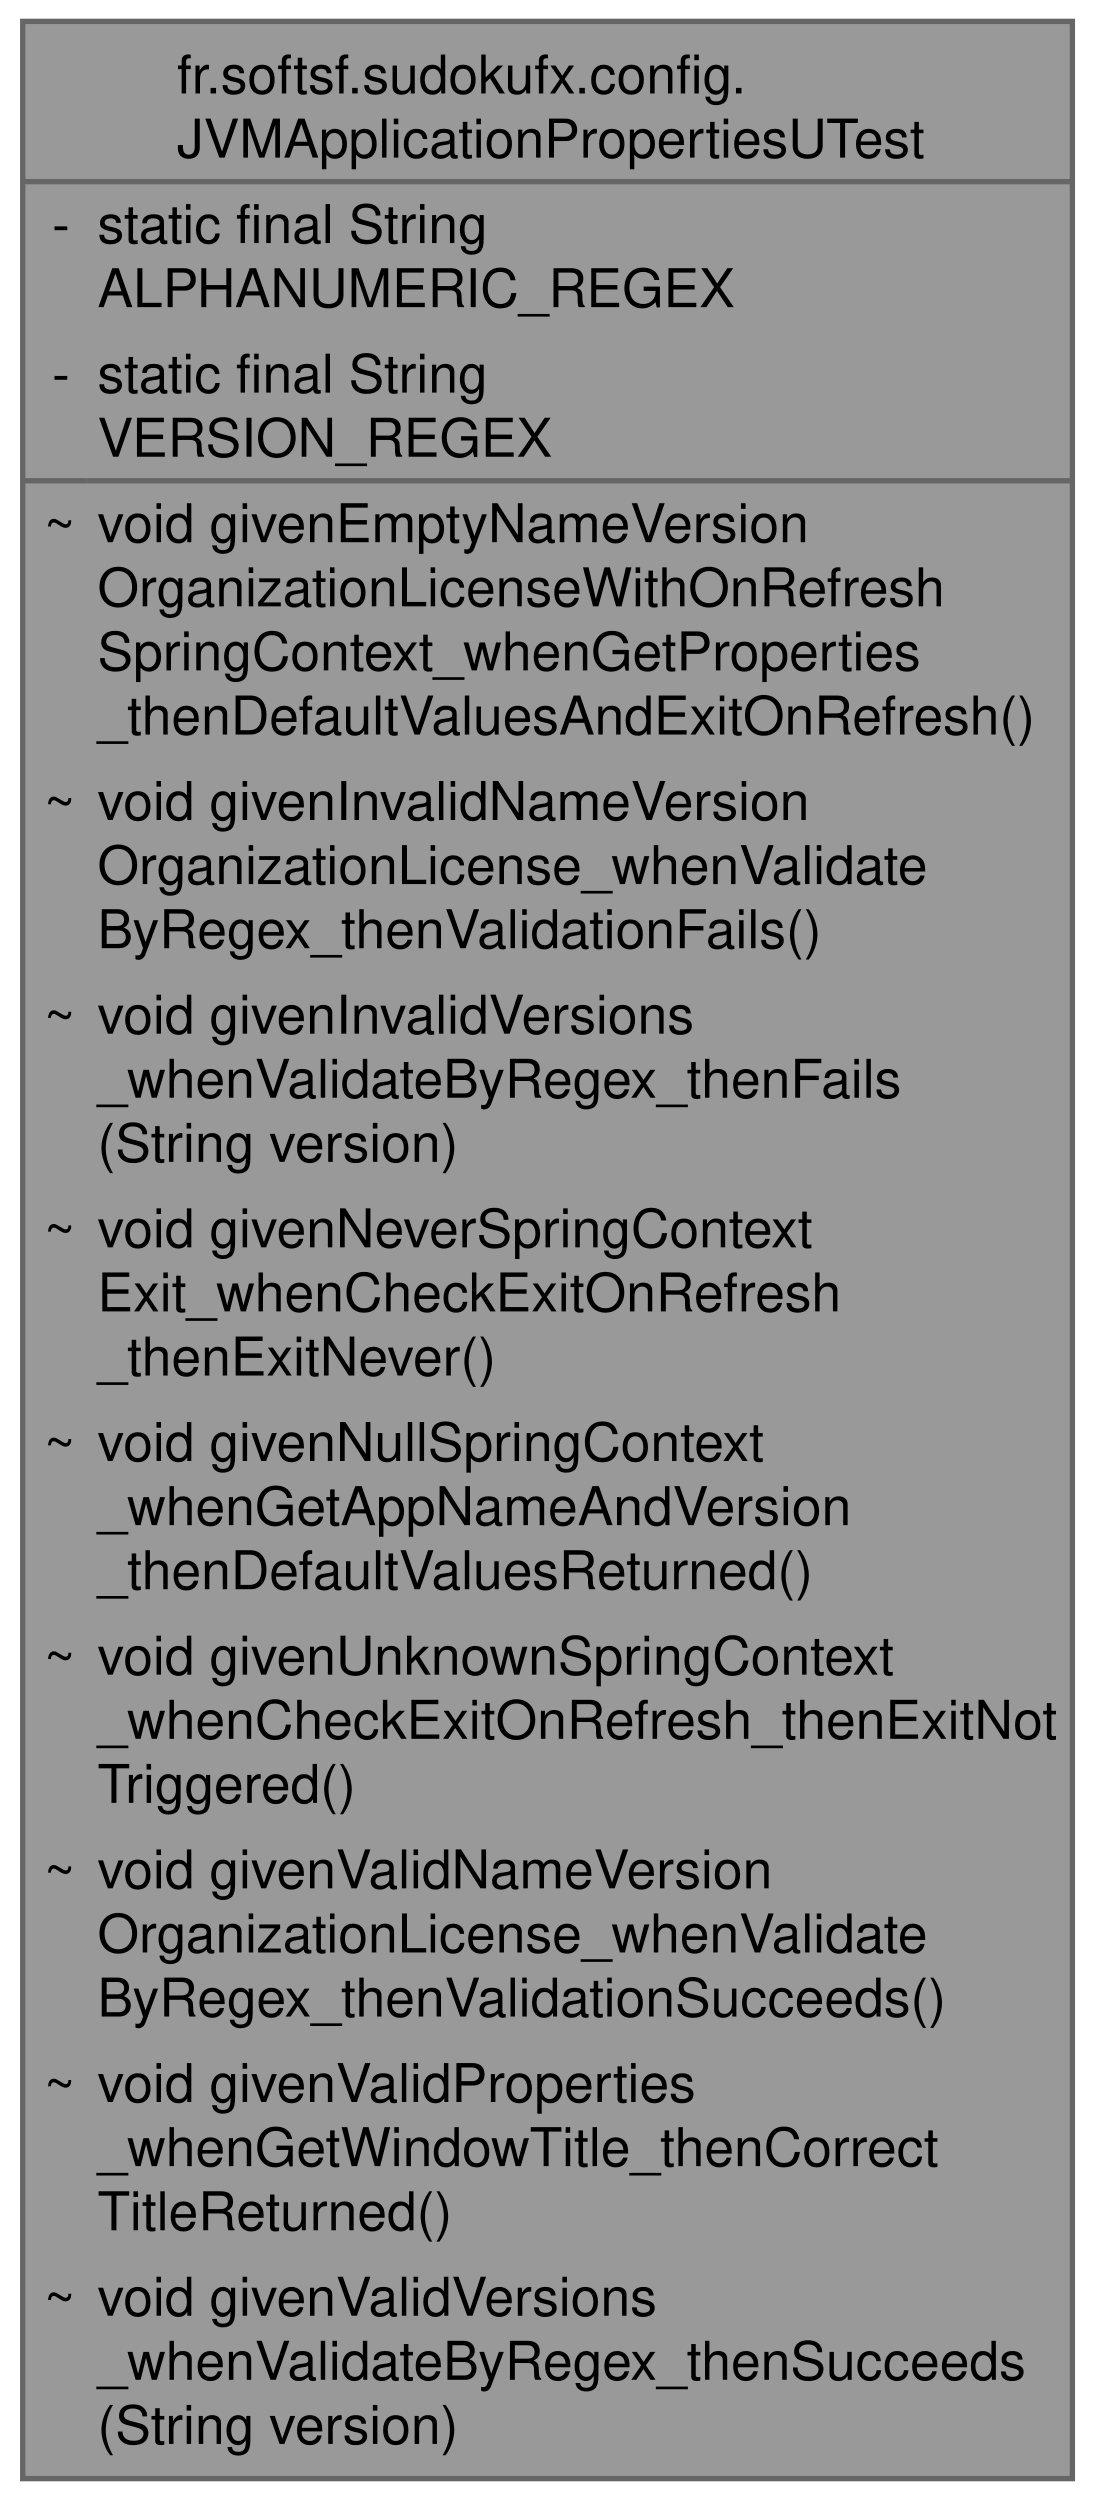
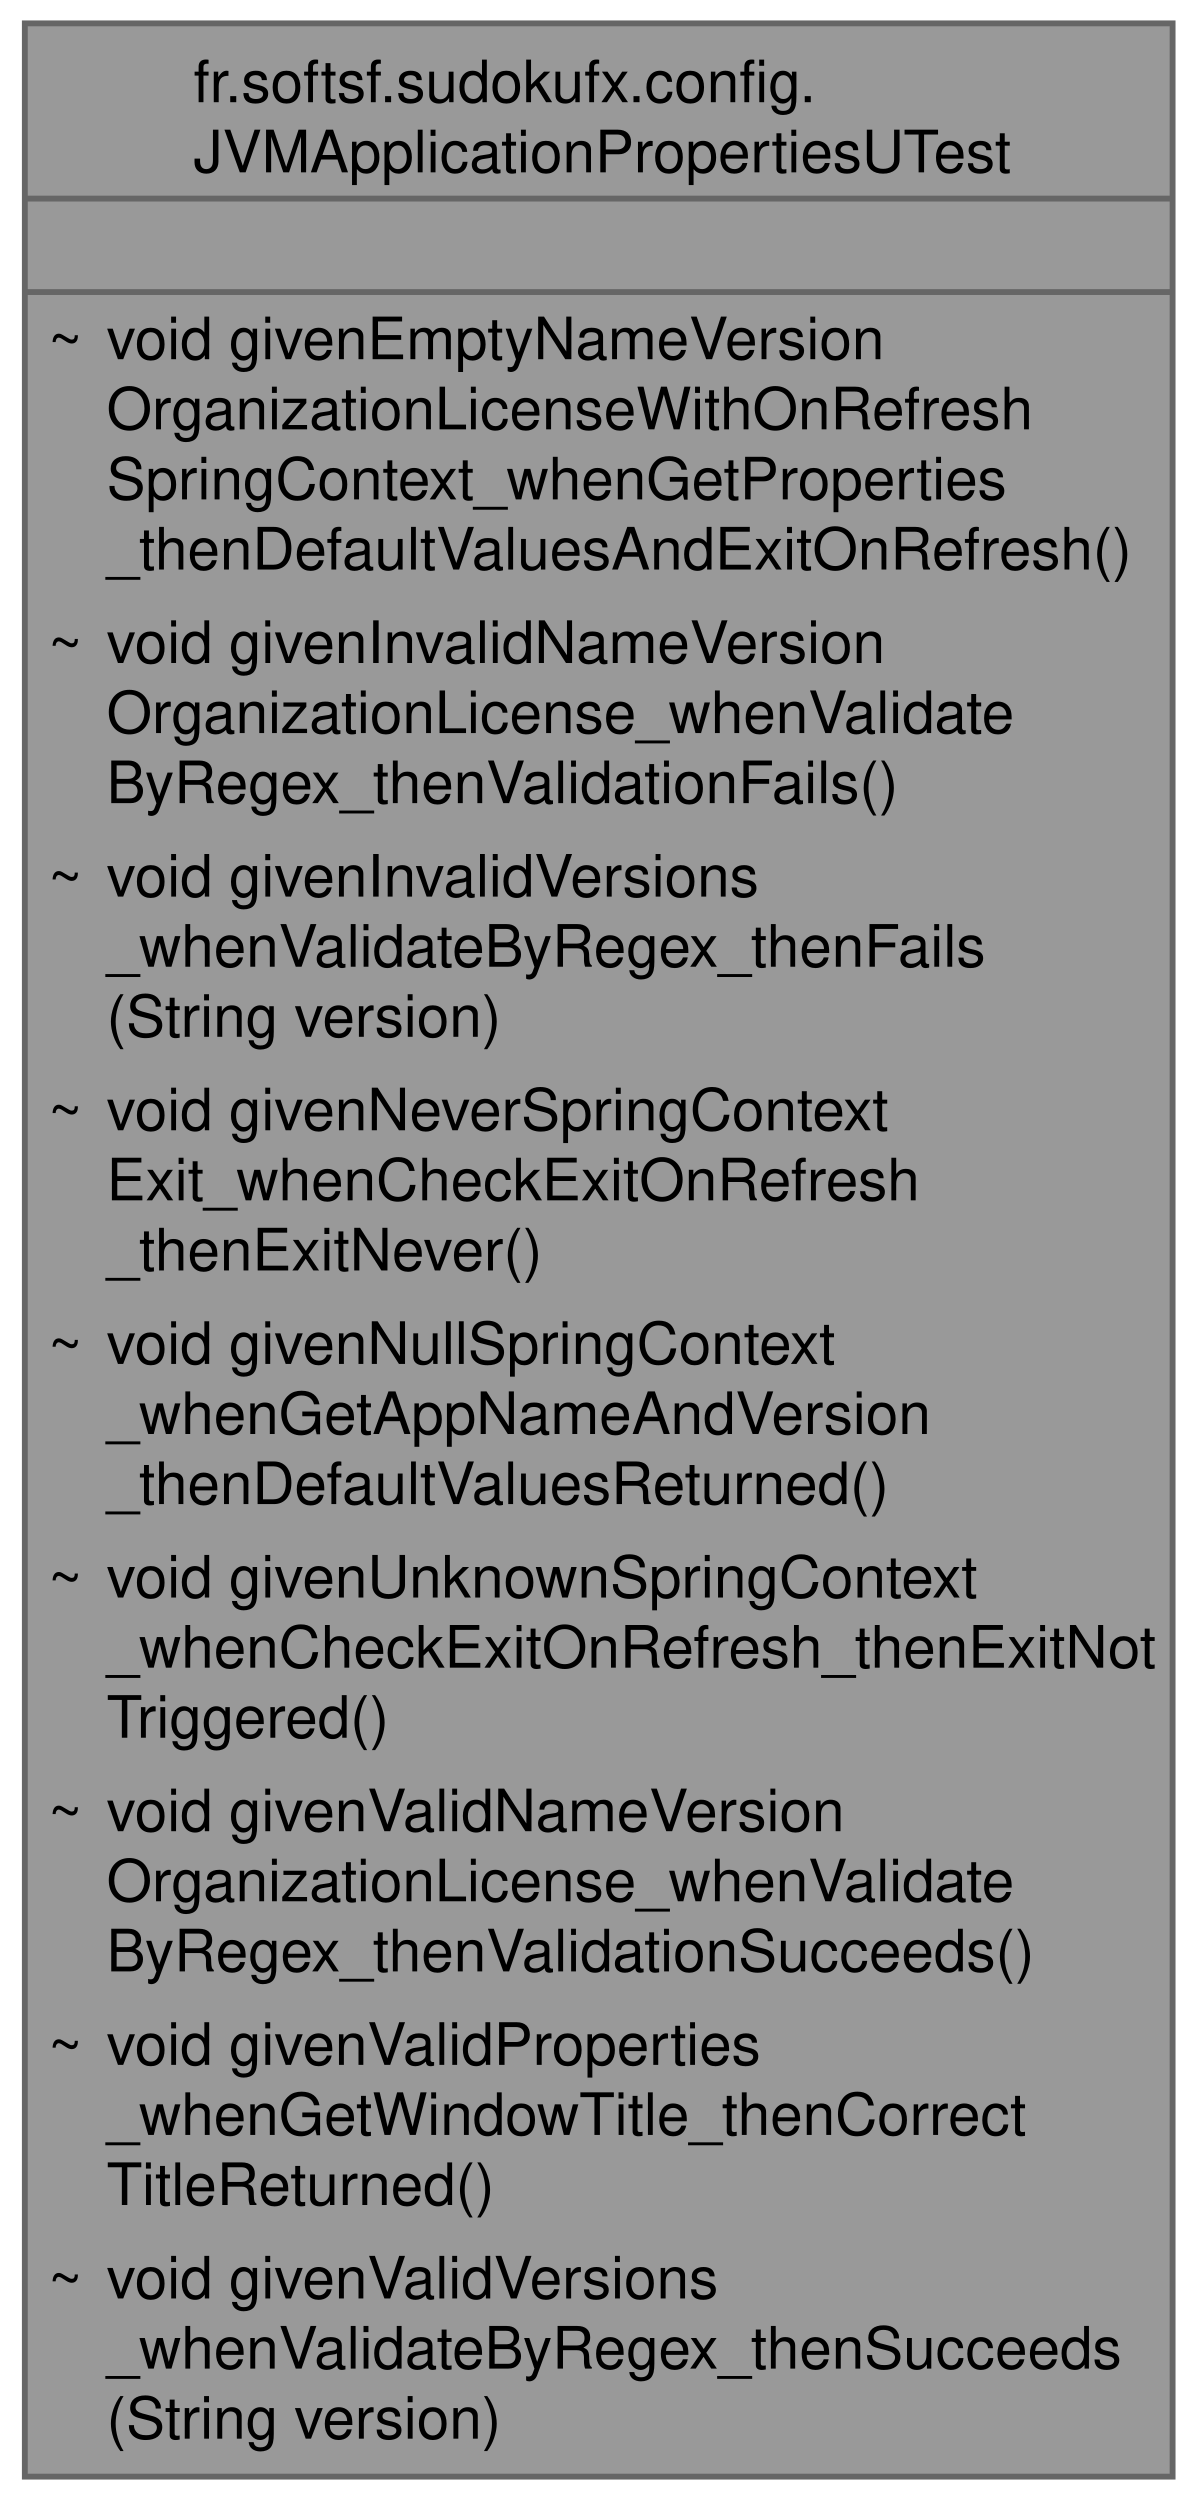
- <svg xmlns="http://www.w3.org/2000/svg" xmlns:xlink="http://www.w3.org/1999/xlink" width="205pt" height="468pt" viewBox="0.00 0.00 204.50 468.00">
-   <g id="graph0" class="graph" transform="scale(1 1) rotate(0) translate(4 464)">
+ <svg xmlns="http://www.w3.org/2000/svg" xmlns:xlink="http://www.w3.org/1999/xlink" width="205pt" height="428pt" viewBox="0.00 0.00 204.50 428.00">
+   <g id="graph0" class="graph" transform="scale(1 1) rotate(0) translate(4 424)">
    <g id="Node000001" class="node">
      <g id="a_Node000001">
        <a xlink:title=" ">
-           <polygon fill="#999999" stroke="none" points="196.5,-460 0,-460 0,0 196.5,0 196.5,-460" />
-           <text text-anchor="start" x="28.88" y="-446.5" font-family="Helvetica,sans-Serif" font-size="10.00">fr.softsf.sudokufx.config.</text>
-           <text text-anchor="start" x="28.88" y="-434.5" font-family="Helvetica,sans-Serif" font-size="10.00">JVMApplicationPropertiesUTest</text>
-           <text text-anchor="start" x="5.5" y="-418.5" font-family="Helvetica,sans-Serif" font-size="10.00">-</text>
-           <text text-anchor="start" x="14" y="-418.5" font-family="Helvetica,sans-Serif" font-size="10.00">static final String</text>
-           <text text-anchor="start" x="14" y="-406.5" font-family="Helvetica,sans-Serif" font-size="10.00"> ALPHANUMERIC_REGEX</text>
-           <text text-anchor="start" x="5.5" y="-390.5" font-family="Helvetica,sans-Serif" font-size="10.00">-</text>
-           <text text-anchor="start" x="14" y="-390.5" font-family="Helvetica,sans-Serif" font-size="10.00">static final String</text>
-           <text text-anchor="start" x="14" y="-378.5" font-family="Helvetica,sans-Serif" font-size="10.00"> VERSION_REGEX</text>
+           <polygon fill="#999999" stroke="none" points="196.5,-420 0,-420 0,0 196.5,0 196.5,-420" />
+           <text text-anchor="start" x="28.88" y="-406.5" font-family="Helvetica,sans-Serif" font-size="10.00">fr.softsf.sudokufx.config.</text>
+           <text text-anchor="start" x="28.88" y="-394.5" font-family="Helvetica,sans-Serif" font-size="10.00">JVMApplicationPropertiesUTest</text>
+           <text text-anchor="start" x="96.75" y="-378.5" font-family="Helvetica,sans-Serif" font-size="10.00"> </text>
          <text text-anchor="start" x="4" y="-362.5" font-family="Helvetica,sans-Serif" font-size="10.00">~</text>
          <text text-anchor="start" x="14" y="-362.5" font-family="Helvetica,sans-Serif" font-size="10.00">void givenEmptyNameVersion</text>
          <text text-anchor="start" x="14" y="-350.5" font-family="Helvetica,sans-Serif" font-size="10.00">OrganizationLicenseWithOnRefresh</text>
          <text text-anchor="start" x="14" y="-338.5" font-family="Helvetica,sans-Serif" font-size="10.00">SpringContext_whenGetProperties</text>
          <text text-anchor="start" x="14" y="-326.5" font-family="Helvetica,sans-Serif" font-size="10.00">_thenDefaultValuesAndExitOnRefresh()</text>
          <text text-anchor="start" x="4" y="-310.5" font-family="Helvetica,sans-Serif" font-size="10.00">~</text>
          <text text-anchor="start" x="14" y="-310.5" font-family="Helvetica,sans-Serif" font-size="10.00">void givenInvalidNameVersion</text>
          <text text-anchor="start" x="14" y="-298.5" font-family="Helvetica,sans-Serif" font-size="10.00">OrganizationLicense_whenValidate</text>
          <text text-anchor="start" x="14" y="-286.5" font-family="Helvetica,sans-Serif" font-size="10.00">ByRegex_thenValidationFails()</text>
          <text text-anchor="start" x="4" y="-270.5" font-family="Helvetica,sans-Serif" font-size="10.00">~</text>
          <text text-anchor="start" x="14" y="-270.5" font-family="Helvetica,sans-Serif" font-size="10.00">void givenInvalidVersions</text>
          <text text-anchor="start" x="14" y="-258.5" font-family="Helvetica,sans-Serif" font-size="10.00">_whenValidateByRegex_thenFails</text>
          <text text-anchor="start" x="14" y="-246.5" font-family="Helvetica,sans-Serif" font-size="10.00">(String version)</text>
          <text text-anchor="start" x="4" y="-230.5" font-family="Helvetica,sans-Serif" font-size="10.00">~</text>
          <text text-anchor="start" x="14" y="-230.5" font-family="Helvetica,sans-Serif" font-size="10.00">void givenNeverSpringContext</text>
          <text text-anchor="start" x="14" y="-218.5" font-family="Helvetica,sans-Serif" font-size="10.00">Exit_whenCheckExitOnRefresh</text>
          <text text-anchor="start" x="14" y="-206.5" font-family="Helvetica,sans-Serif" font-size="10.00">_thenExitNever()</text>
          <text text-anchor="start" x="4" y="-190.5" font-family="Helvetica,sans-Serif" font-size="10.00">~</text>
          <text text-anchor="start" x="14" y="-190.5" font-family="Helvetica,sans-Serif" font-size="10.00">void givenNullSpringContext</text>
          <text text-anchor="start" x="14" y="-178.5" font-family="Helvetica,sans-Serif" font-size="10.00">_whenGetAppNameAndVersion</text>
          <text text-anchor="start" x="14" y="-166.5" font-family="Helvetica,sans-Serif" font-size="10.00">_thenDefaultValuesReturned()</text>
          <text text-anchor="start" x="4" y="-150.5" font-family="Helvetica,sans-Serif" font-size="10.00">~</text>
          <text text-anchor="start" x="14" y="-150.5" font-family="Helvetica,sans-Serif" font-size="10.00">void givenUnknownSpringContext</text>
          <text text-anchor="start" x="14" y="-138.5" font-family="Helvetica,sans-Serif" font-size="10.00">_whenCheckExitOnRefresh_thenExitNot</text>
          <text text-anchor="start" x="14" y="-126.5" font-family="Helvetica,sans-Serif" font-size="10.00">Triggered()</text>
          <text text-anchor="start" x="4" y="-110.5" font-family="Helvetica,sans-Serif" font-size="10.00">~</text>
          <text text-anchor="start" x="14" y="-110.5" font-family="Helvetica,sans-Serif" font-size="10.00">void givenValidNameVersion</text>
          <text text-anchor="start" x="14" y="-98.5" font-family="Helvetica,sans-Serif" font-size="10.00">OrganizationLicense_whenValidate</text>
          <text text-anchor="start" x="14" y="-86.5" font-family="Helvetica,sans-Serif" font-size="10.00">ByRegex_thenValidationSucceeds()</text>
          <text text-anchor="start" x="4" y="-70.5" font-family="Helvetica,sans-Serif" font-size="10.00">~</text>
          <text text-anchor="start" x="14" y="-70.5" font-family="Helvetica,sans-Serif" font-size="10.00">void givenValidProperties</text>
          <text text-anchor="start" x="14" y="-58.5" font-family="Helvetica,sans-Serif" font-size="10.00">_whenGetWindowTitle_thenCorrect</text>
          <text text-anchor="start" x="14" y="-46.5" font-family="Helvetica,sans-Serif" font-size="10.00">TitleReturned()</text>
          <text text-anchor="start" x="4" y="-30.5" font-family="Helvetica,sans-Serif" font-size="10.00">~</text>
          <text text-anchor="start" x="14" y="-30.5" font-family="Helvetica,sans-Serif" font-size="10.00">void givenValidVersions</text>
          <text text-anchor="start" x="14" y="-18.5" font-family="Helvetica,sans-Serif" font-size="10.00">_whenValidateByRegex_thenSucceeds</text>
          <text text-anchor="start" x="14" y="-6.5" font-family="Helvetica,sans-Serif" font-size="10.00">(String version)</text>
-           <polygon fill="#666666" stroke="#666666" points="0,-430 0,-430 196.5,-430 196.5,-430 0,-430" />
-           <polygon fill="#666666" stroke="#666666" points="0,-374 0,-374 12,-374 12,-374 0,-374" />
-           <polygon fill="#666666" stroke="#666666" points="12,-374 12,-374 196.5,-374 196.5,-374 12,-374" />
-           <polygon fill="none" stroke="#666666" points="0,0 0,-460 196.5,-460 196.5,0 0,0" />
+           <polygon fill="#666666" stroke="#666666" points="0,-390 0,-390 196.5,-390 196.5,-390 0,-390" />
+           <polygon fill="#666666" stroke="#666666" points="0,-374 0,-374 196.5,-374 196.5,-374 0,-374" />
+           <polygon fill="none" stroke="#666666" points="0,0 0,-420 196.5,-420 196.5,0 0,0" />
        </a>
      </g>
    </g>
  </g>
</svg>
